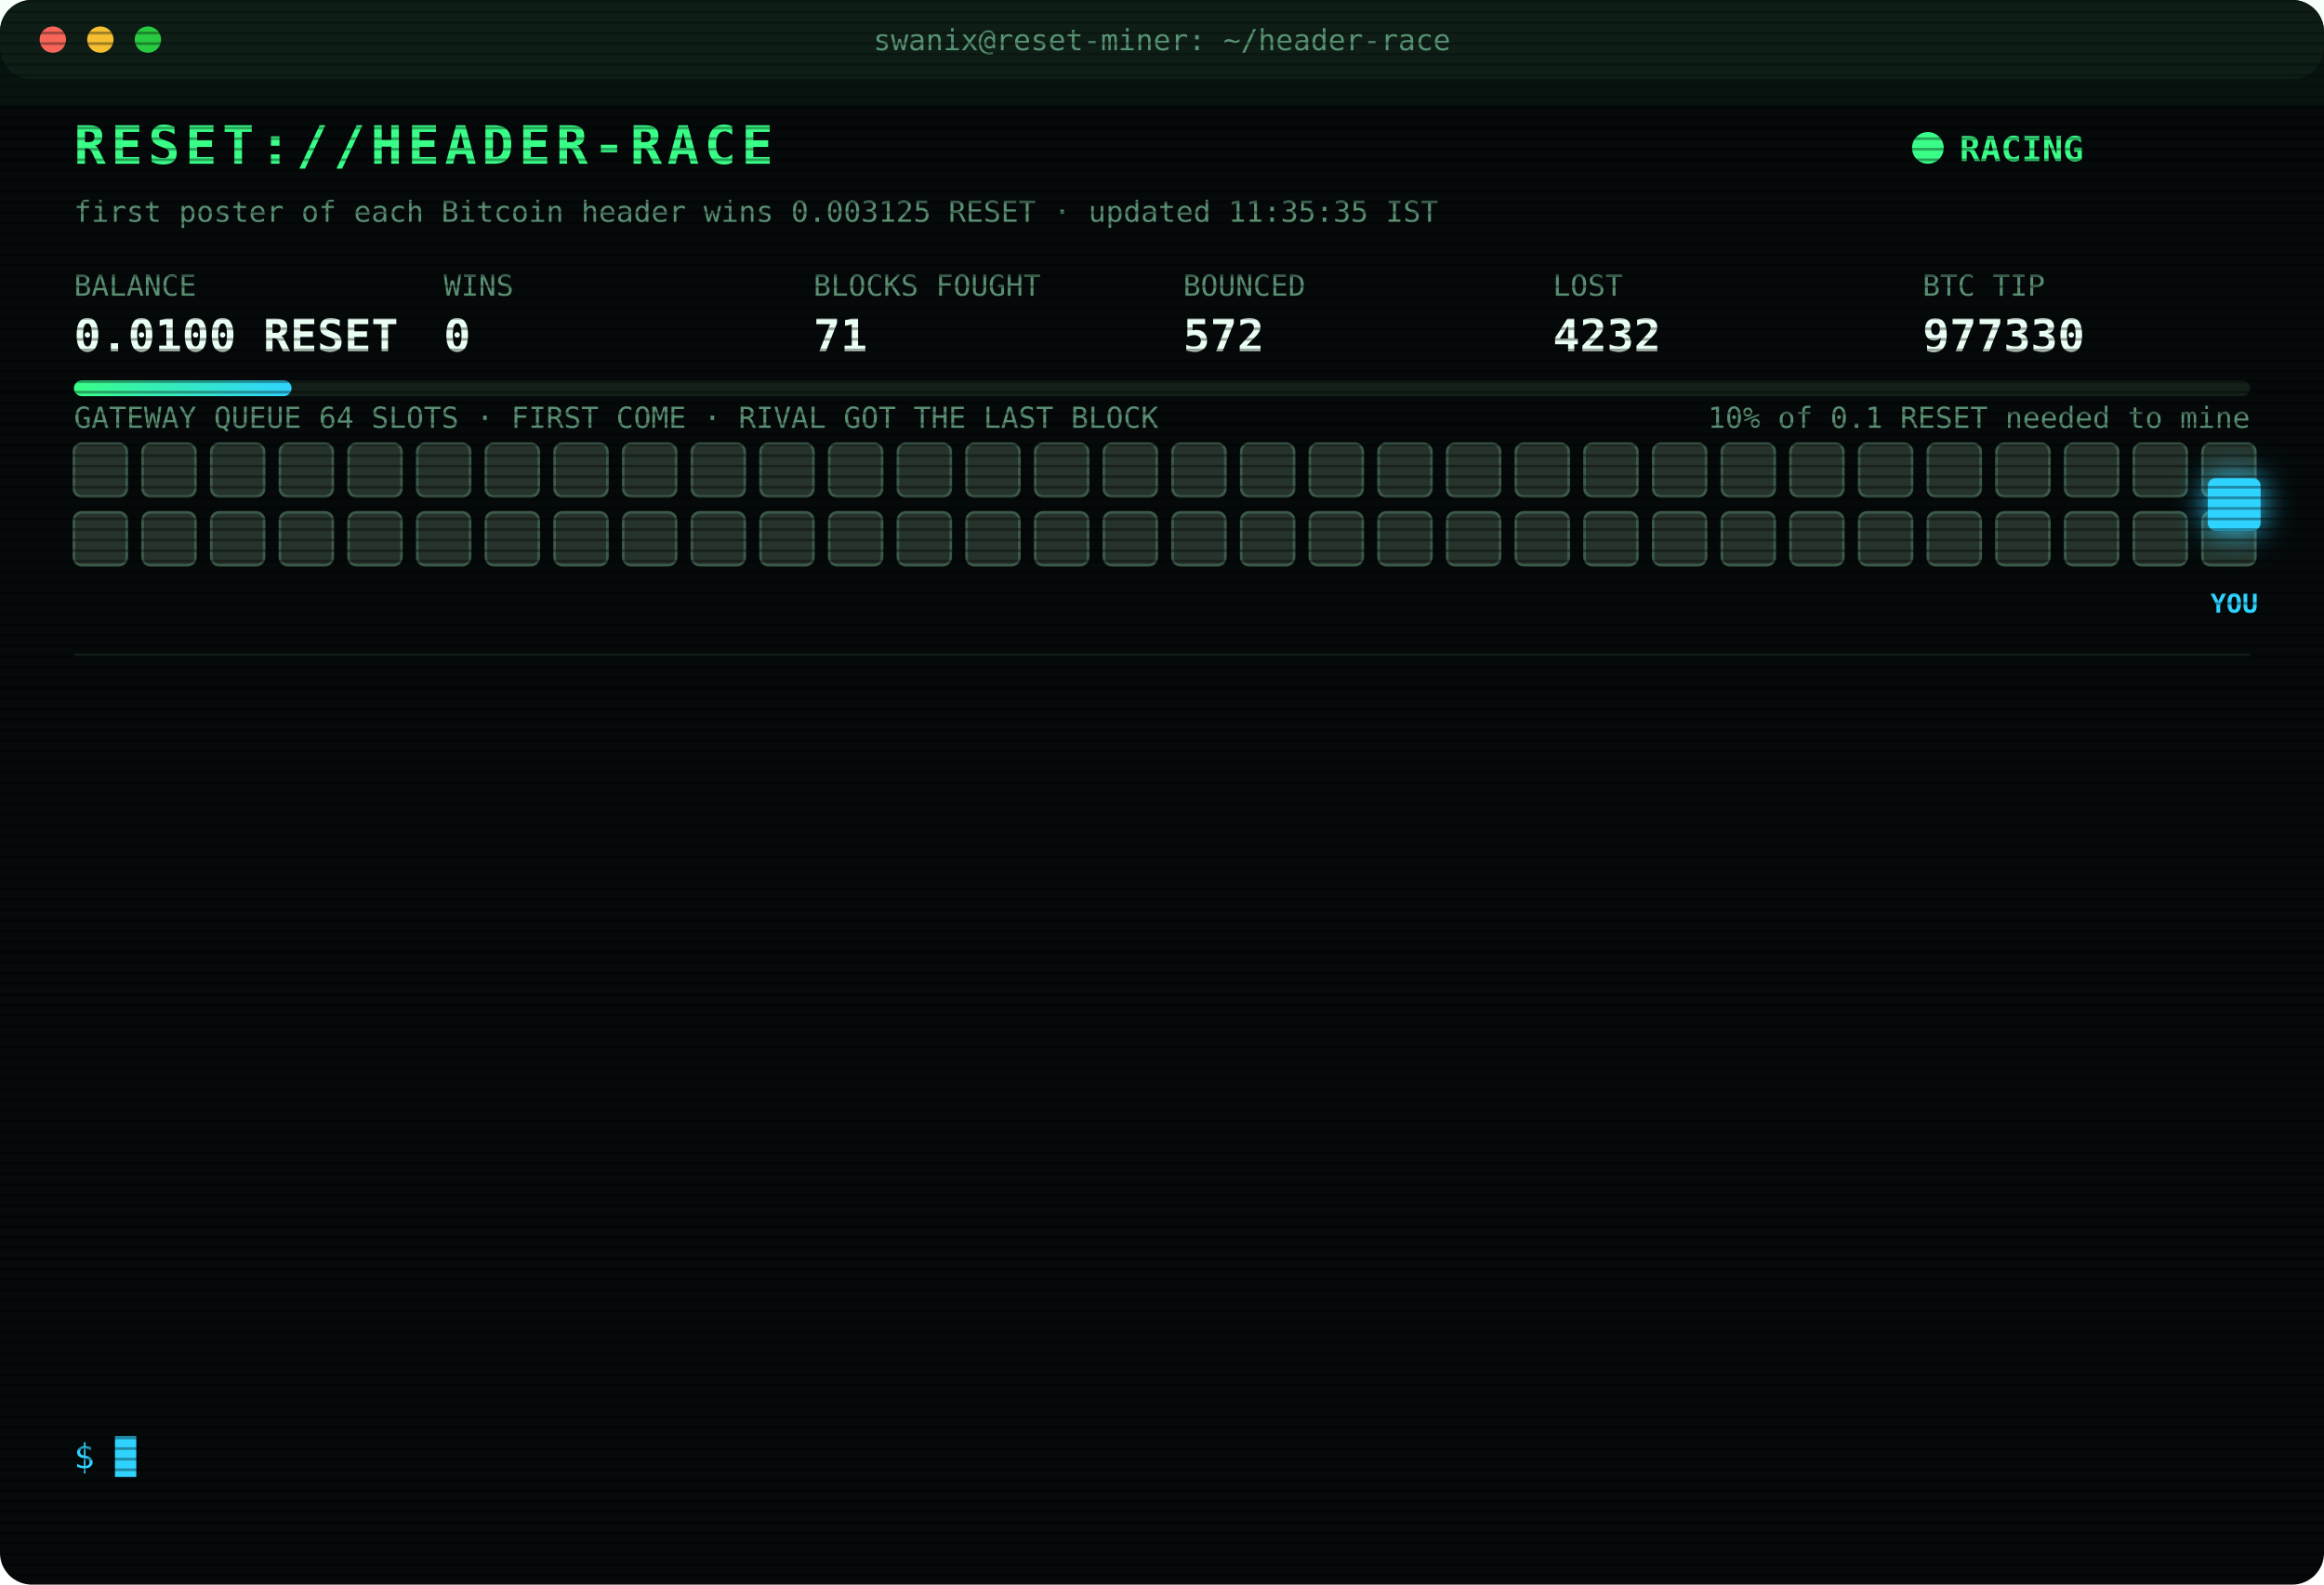
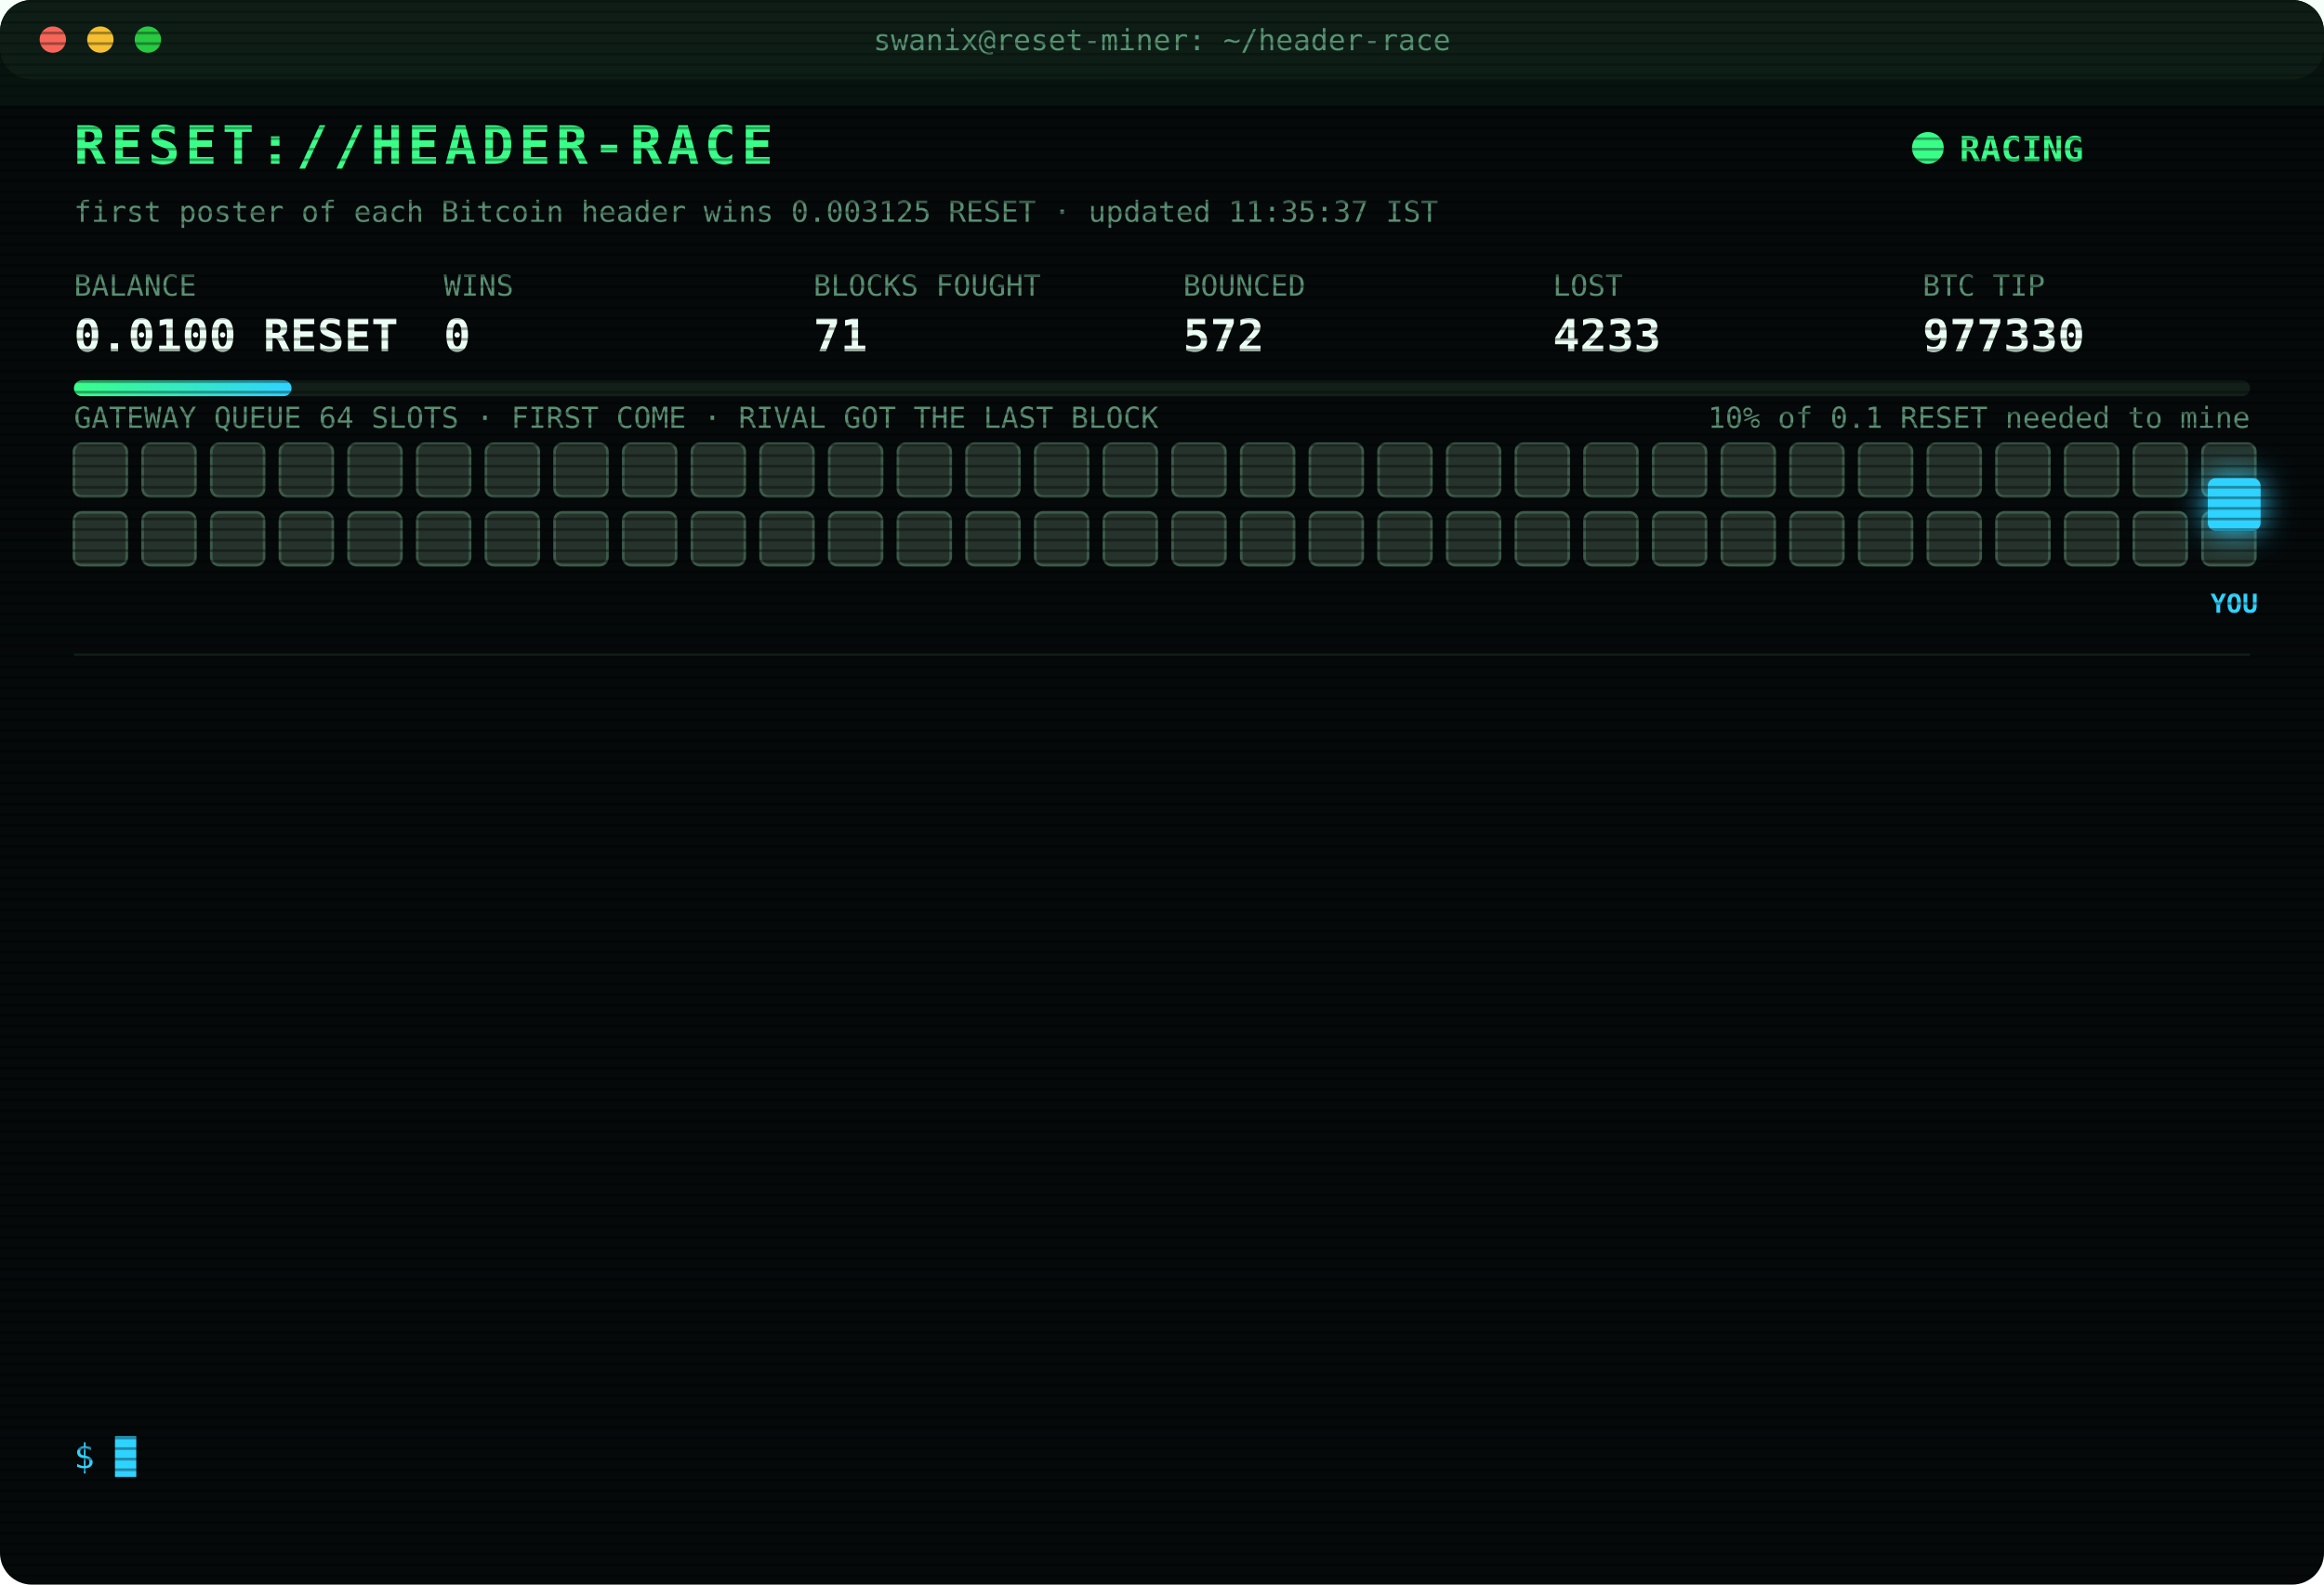
<svg xmlns="http://www.w3.org/2000/svg" width="880" height="600" viewBox="0 0 880 600" font-family="ui-monospace,SFMono-Regular,Menlo,Consolas,monospace">
  <style>
text{font-size:13px;fill:#7CFFB2}
.title{font-size:20px;font-weight:700;fill:#39FF88;letter-spacing:2px;animation:glitch 3s infinite steps(1)}
.sub{fill:#2fd3ff}.k{fill:#5a8f73;font-size:11px}.v{font-size:17px;font-weight:700;fill:#eafff3}
.ts{fill:#3f6b56}.boot{fill:#2fd3ff}.dim{fill:#5a8f73}.bad{fill:#ff4d6d}.warn{fill:#ffd23f}.mag{fill:#ff5cf0}.win{fill:#39FF88;font-weight:700}
.tag{font-size:10px;fill:#2fd3ff;font-weight:700}
.rival{fill:#26332c;stroke:#3c5a49;animation:jam 1.2s infinite alternate}
.idle{fill:#141c18;stroke:#22302a;animation:breathe 4s infinite}
.me{fill:#2fd3ff;filter:drop-shadow(0 0 6px #2fd3ff)}
.hover{animation:nudge 1.1s infinite ease-in-out}.bounce{animation:kick 1.4s infinite}
.ln{opacity:0;animation:in .4s forwards}
.cur{animation:blink 1s infinite steps(1)}
.scan{animation:scan 6s infinite linear}
.led{animation:blink 1.4s infinite}
@keyframes in{from{opacity:0;transform:translateX(-6px)}to{opacity:1;transform:none}}
@keyframes blink{50%{opacity:0}}
@keyframes jam{to{fill:#33463b}}
@keyframes breathe{50%{opacity:.4}}
@keyframes nudge{50%{transform:translateX(-10px)}}
@keyframes kick{0%,100%{transform:none}30%{transform:translateX(-14px)}55%{transform:translateX(10px) translateY(-6px)}}
@keyframes glitch{0%,92%{transform:none}93%{transform:translateX(2px);fill:#ff4d6d}95%{transform:translateX(-2px);fill:#2fd3ff}97%{transform:none}}
@keyframes scan{from{transform:translateY(-40px)}to{transform:translateY(600px)}}
</style>
  <defs>
    <pattern id="sl" width="4" height="4" patternUnits="userSpaceOnUse">
      <rect width="4" height="1" fill="#000" opacity=".35" />
    </pattern>
    <linearGradient id="bar">
      <stop offset="0" stop-color="#39FF88" />
      <stop offset="1" stop-color="#2fd3ff" />
    </linearGradient>
  </defs>
  <rect width="880" height="600" rx="12" fill="#05090a" />
  <rect width="880" height="30" rx="12" fill="#0d1512" />
  <circle cx="20" cy="15" r="5" fill="#ff5f57" />
  <circle cx="38" cy="15" r="5" fill="#febc2e" />
  <circle cx="56" cy="15" r="5" fill="#28c840" />
  <text x="440" y="19" text-anchor="middle" class="k">swanix@reset-miner: ~/header-race</text>
  <text x="28" y="62" class="title">RESET://HEADER-RACE</text>
  <circle class="led" cx="730" cy="56" r="6" fill="#39FF88" />
  <text x="742" y="61" class="win">RACING</text>
-   <text x="28" y="84" class="k">first poster of each Bitcoin header wins 0.003125 RESET · updated 11:35:35 IST</text>
+   <text x="28" y="84" class="k">first poster of each Bitcoin header wins 0.003125 RESET · updated 11:35:37 IST</text>
  <text x="28" y="112" class="k">BALANCE</text>
  <text x="28" y="133" class="v">0.0100 RESET</text>
  <text x="168" y="112" class="k">WINS</text>
  <text x="168" y="133" class="v">0</text>
  <text x="308" y="112" class="k">BLOCKS FOUGHT</text>
  <text x="308" y="133" class="v">71</text>
  <text x="448" y="112" class="k">BOUNCED</text>
  <text x="448" y="133" class="v">572</text>
  <text x="588" y="112" class="k">LOST</text>
-   <text x="588" y="133" class="v">4232</text>
+   <text x="588" y="133" class="v">4233</text>
  <text x="728" y="112" class="k">BTC TIP</text>
  <text x="728" y="133" class="v">977330</text>
  <rect x="28" y="144" width="824" height="6" rx="3" fill="#13201a" />
  <rect x="28" y="144" width="82.4" height="6" rx="3" fill="url(#bar)" />
  <text x="852" y="162" text-anchor="end" class="k">10% of 0.1 RESET needed to mine</text>
  <text x="28" y="162" class="k">GATEWAY QUEUE 64 SLOTS · FIRST COME · RIVAL GOT THE LAST BLOCK</text>
  <rect class="rival" x="28" y="168" width="20" height="20" rx="3" style="animation-delay:0.00s" />
  <rect class="rival" x="54" y="168" width="20" height="20" rx="3" style="animation-delay:0.05s" />
  <rect class="rival" x="80" y="168" width="20" height="20" rx="3" style="animation-delay:0.10s" />
  <rect class="rival" x="106" y="168" width="20" height="20" rx="3" style="animation-delay:0.15s" />
  <rect class="rival" x="132" y="168" width="20" height="20" rx="3" style="animation-delay:0.20s" />
  <rect class="rival" x="158" y="168" width="20" height="20" rx="3" style="animation-delay:0.25s" />
  <rect class="rival" x="184" y="168" width="20" height="20" rx="3" style="animation-delay:0.30s" />
  <rect class="rival" x="210" y="168" width="20" height="20" rx="3" style="animation-delay:0.35s" />
  <rect class="rival" x="236" y="168" width="20" height="20" rx="3" style="animation-delay:0.40s" />
  <rect class="rival" x="262" y="168" width="20" height="20" rx="3" style="animation-delay:0.45s" />
  <rect class="rival" x="288" y="168" width="20" height="20" rx="3" style="animation-delay:0.50s" />
  <rect class="rival" x="314" y="168" width="20" height="20" rx="3" style="animation-delay:0.55s" />
  <rect class="rival" x="340" y="168" width="20" height="20" rx="3" style="animation-delay:0.60s" />
  <rect class="rival" x="366" y="168" width="20" height="20" rx="3" style="animation-delay:0.65s" />
  <rect class="rival" x="392" y="168" width="20" height="20" rx="3" style="animation-delay:0.70s" />
  <rect class="rival" x="418" y="168" width="20" height="20" rx="3" style="animation-delay:0.75s" />
  <rect class="rival" x="444" y="168" width="20" height="20" rx="3" style="animation-delay:0.80s" />
  <rect class="rival" x="470" y="168" width="20" height="20" rx="3" style="animation-delay:0.85s" />
  <rect class="rival" x="496" y="168" width="20" height="20" rx="3" style="animation-delay:0.90s" />
  <rect class="rival" x="522" y="168" width="20" height="20" rx="3" style="animation-delay:0.95s" />
  <rect class="rival" x="548" y="168" width="20" height="20" rx="3" style="animation-delay:1.00s" />
  <rect class="rival" x="574" y="168" width="20" height="20" rx="3" style="animation-delay:1.05s" />
  <rect class="rival" x="600" y="168" width="20" height="20" rx="3" style="animation-delay:1.10s" />
  <rect class="rival" x="626" y="168" width="20" height="20" rx="3" style="animation-delay:1.15s" />
  <rect class="rival" x="652" y="168" width="20" height="20" rx="3" style="animation-delay:1.20s" />
  <rect class="rival" x="678" y="168" width="20" height="20" rx="3" style="animation-delay:1.25s" />
  <rect class="rival" x="704" y="168" width="20" height="20" rx="3" style="animation-delay:1.30s" />
  <rect class="rival" x="730" y="168" width="20" height="20" rx="3" style="animation-delay:1.35s" />
  <rect class="rival" x="756" y="168" width="20" height="20" rx="3" style="animation-delay:1.40s" />
  <rect class="rival" x="782" y="168" width="20" height="20" rx="3" style="animation-delay:1.45s" />
  <rect class="rival" x="808" y="168" width="20" height="20" rx="3" style="animation-delay:1.50s" />
  <rect class="rival" x="834" y="168" width="20" height="20" rx="3" style="animation-delay:1.55s" />
  <rect class="rival" x="28" y="194" width="20" height="20" rx="3" style="animation-delay:1.60s" />
  <rect class="rival" x="54" y="194" width="20" height="20" rx="3" style="animation-delay:1.65s" />
  <rect class="rival" x="80" y="194" width="20" height="20" rx="3" style="animation-delay:1.70s" />
  <rect class="rival" x="106" y="194" width="20" height="20" rx="3" style="animation-delay:1.75s" />
  <rect class="rival" x="132" y="194" width="20" height="20" rx="3" style="animation-delay:1.80s" />
  <rect class="rival" x="158" y="194" width="20" height="20" rx="3" style="animation-delay:1.85s" />
  <rect class="rival" x="184" y="194" width="20" height="20" rx="3" style="animation-delay:1.90s" />
  <rect class="rival" x="210" y="194" width="20" height="20" rx="3" style="animation-delay:1.95s" />
  <rect class="rival" x="236" y="194" width="20" height="20" rx="3" style="animation-delay:2.00s" />
  <rect class="rival" x="262" y="194" width="20" height="20" rx="3" style="animation-delay:2.05s" />
  <rect class="rival" x="288" y="194" width="20" height="20" rx="3" style="animation-delay:2.10s" />
  <rect class="rival" x="314" y="194" width="20" height="20" rx="3" style="animation-delay:2.15s" />
  <rect class="rival" x="340" y="194" width="20" height="20" rx="3" style="animation-delay:2.20s" />
  <rect class="rival" x="366" y="194" width="20" height="20" rx="3" style="animation-delay:2.25s" />
  <rect class="rival" x="392" y="194" width="20" height="20" rx="3" style="animation-delay:2.30s" />
  <rect class="rival" x="418" y="194" width="20" height="20" rx="3" style="animation-delay:2.35s" />
  <rect class="rival" x="444" y="194" width="20" height="20" rx="3" style="animation-delay:2.40s" />
  <rect class="rival" x="470" y="194" width="20" height="20" rx="3" style="animation-delay:2.45s" />
  <rect class="rival" x="496" y="194" width="20" height="20" rx="3" style="animation-delay:2.50s" />
  <rect class="rival" x="522" y="194" width="20" height="20" rx="3" style="animation-delay:2.55s" />
  <rect class="rival" x="548" y="194" width="20" height="20" rx="3" style="animation-delay:2.60s" />
  <rect class="rival" x="574" y="194" width="20" height="20" rx="3" style="animation-delay:2.65s" />
  <rect class="rival" x="600" y="194" width="20" height="20" rx="3" style="animation-delay:2.70s" />
  <rect class="rival" x="626" y="194" width="20" height="20" rx="3" style="animation-delay:2.75s" />
  <rect class="rival" x="652" y="194" width="20" height="20" rx="3" style="animation-delay:2.80s" />
  <rect class="rival" x="678" y="194" width="20" height="20" rx="3" style="animation-delay:2.85s" />
  <rect class="rival" x="704" y="194" width="20" height="20" rx="3" style="animation-delay:2.90s" />
  <rect class="rival" x="730" y="194" width="20" height="20" rx="3" style="animation-delay:2.95s" />
  <rect class="rival" x="756" y="194" width="20" height="20" rx="3" style="animation-delay:3.00s" />
  <rect class="rival" x="782" y="194" width="20" height="20" rx="3" style="animation-delay:3.05s" />
  <rect class="rival" x="808" y="194" width="20" height="20" rx="3" style="animation-delay:3.10s" />
  <rect class="rival" x="834" y="194" width="20" height="20" rx="3" style="animation-delay:3.15s" />
  <g class="hover">
    <rect class="me" x="836" y="181" width="20" height="20" rx="3" />
    <text class="tag" x="846" y="232" text-anchor="middle">YOU</text>
  </g>
  <line x1="28" x2="852" y1="248" y2="248" stroke="#13201a" />
  <g class="ln" style="animation-delay:0.40s">
-     <text x="28" y="270" class="ts">09:19:41</text>
-     <text x="104" y="270" class="bad">[LOST] #977317 taken by a rival miner</text>
+     <text x="28" y="270" class="ts">09:28:25</text>
+     <text x="104" y="270" class="bad">[LOST] #977318 taken by a rival miner</text>
  </g>
  <g class="ln" style="animation-delay:0.65s">
-     <text x="28" y="292" class="ts">09:28:24</text>
-     <text x="104" y="292" class="bad">[LOST] #977318 taken by a rival miner</text>
+     <text x="28" y="292" class="ts">09:29:44</text>
+     <text x="104" y="292" class="bad">[LOST] #977319 taken by a rival miner</text>
  </g>
  <g class="ln" style="animation-delay:0.90s">
-     <text x="28" y="314" class="ts">09:29:43</text>
-     <text x="104" y="314" class="bad">[LOST] #977319 taken by a rival miner</text>
+     <text x="28" y="314" class="ts">09:48:08</text>
+     <text x="104" y="314" class="bad">[LOST] #977320 taken by a rival miner</text>
  </g>
  <g class="ln" style="animation-delay:1.15s">
-     <text x="28" y="336" class="ts">10:13:11</text>
+     <text x="28" y="336" class="ts">10:13:13</text>
    <text x="104" y="336" class="bad">[LOST] #977321 taken by a rival miner</text>
  </g>
  <g class="ln" style="animation-delay:1.40s">
-     <text x="28" y="358" class="ts">10:32:08</text>
+     <text x="28" y="358" class="ts">10:32:09</text>
    <text x="104" y="358" class="bad">[LOST] #977322 taken by a rival miner</text>
  </g>
  <g class="ln" style="animation-delay:1.65s">
    <text x="28" y="380" class="ts">10:35:53</text>
    <text x="104" y="380" class="bad">[LOST] #977323 taken by a rival miner</text>
  </g>
  <g class="ln" style="animation-delay:1.90s">
-     <text x="28" y="402" class="ts">10:39:21</text>
+     <text x="28" y="402" class="ts">10:39:22</text>
    <text x="104" y="402" class="bad">[LOST] #977324 taken by a rival miner</text>
  </g>
  <g class="ln" style="animation-delay:2.15s">
-     <text x="28" y="424" class="ts">10:52:06</text>
+     <text x="28" y="424" class="ts">10:52:05</text>
    <text x="104" y="424" class="bad">[LOST] #977325 taken by a rival miner</text>
  </g>
  <g class="ln" style="animation-delay:2.40s">
    <text x="28" y="446" class="ts">10:59:30</text>
    <text x="104" y="446" class="bad">[LOST] #977326 taken by a rival miner</text>
  </g>
  <g class="ln" style="animation-delay:2.65s">
-     <text x="28" y="468" class="ts">11:07:25</text>
+     <text x="28" y="468" class="ts">11:07:26</text>
    <text x="104" y="468" class="bad">[LOST] #977327 taken by a rival miner</text>
  </g>
  <g class="ln" style="animation-delay:2.90s">
-     <text x="28" y="490" class="ts">11:08:43</text>
+     <text x="28" y="490" class="ts">11:08:50</text>
    <text x="104" y="490" class="bad">[LOST] #977328 taken by a rival miner</text>
  </g>
  <g class="ln" style="animation-delay:3.15s">
-     <text x="28" y="512" class="ts">11:15:53</text>
+     <text x="28" y="512" class="ts">11:15:54</text>
    <text x="104" y="512" class="bad">[LOST] #977329 taken by a rival miner</text>
  </g>
  <g class="ln" style="animation-delay:3.40s">
-     <text x="28" y="534" class="ts">11:35:35</text>
+     <text x="28" y="534" class="ts">11:35:37</text>
    <text x="104" y="534" class="bad">[LOST] #977330 taken by a rival miner</text>
  </g>
  <text x="28" y="556" class="sub">$ <tspan class="cur">█</tspan>
  </text>
  <rect width="880" height="600" rx="12" fill="url(#sl)" pointer-events="none" />
  <rect class="scan" width="880" height="40" fill="#39FF88" opacity=".04" />
</svg>
